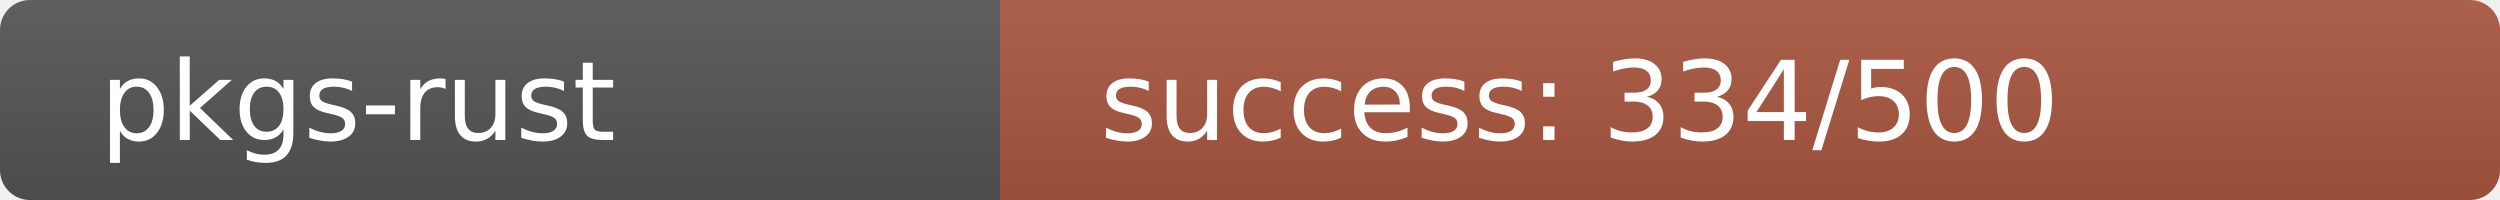
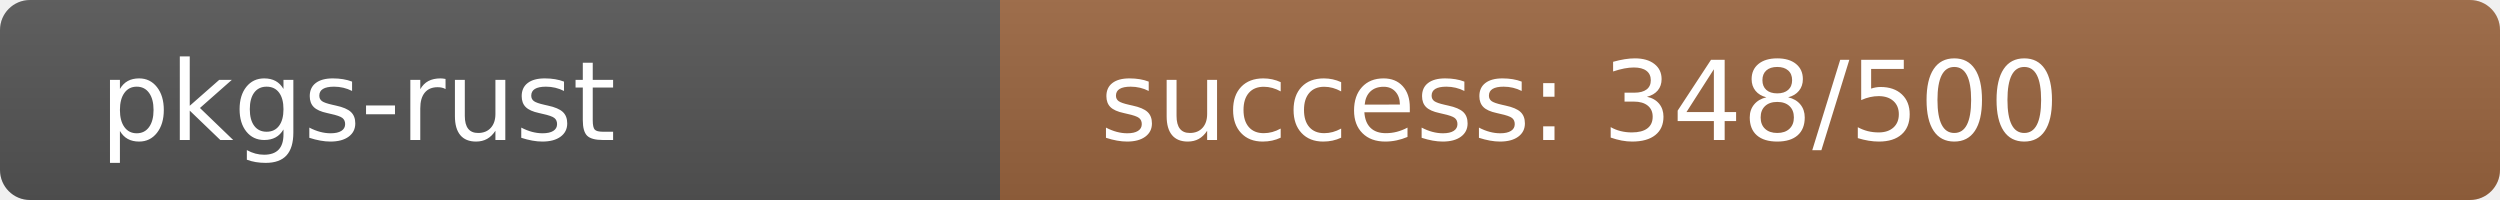
<svg xmlns="http://www.w3.org/2000/svg" width="250" height="20" role="img">
  <linearGradient id="s" x2="0" y2="100%">
    <stop offset="0" stop-color="#bbb" stop-opacity=".1" />
    <stop offset="1" stop-opacity=".1" />
  </linearGradient>
  <clipPath id="r">
    <rect width="250" height="20" rx="3" fill="#fff" />
  </clipPath>
  <g clip-path="url(#r)">
    <rect width="100" height="20" fill="#555" />
-     <rect x="100" width="150" height="20" fill="rgb(169,87,64)" />
+     <rect x="100" width="150" height="20" fill="rgb(155,101,64)" />
    <rect width="250" height="20" fill="url(#s)" />
  </g>
  <g fill="#fff" text-anchor="start" font-family="Verdana,Geneva,DejaVu Sans,sans-serif" text-rendering="geometricPrecision" font-size="110">
    <text x="100" y="140" transform="scale(.1)" fill="#fff">pkgs-rust</text>
-     <text x="1100" y="140" transform="scale(.1)" fill="#fff">success: 334/500</text>
+     <text x="1100" y="140" transform="scale(.1)" fill="#fff">success: 348/500</text>
  </g>
</svg>
